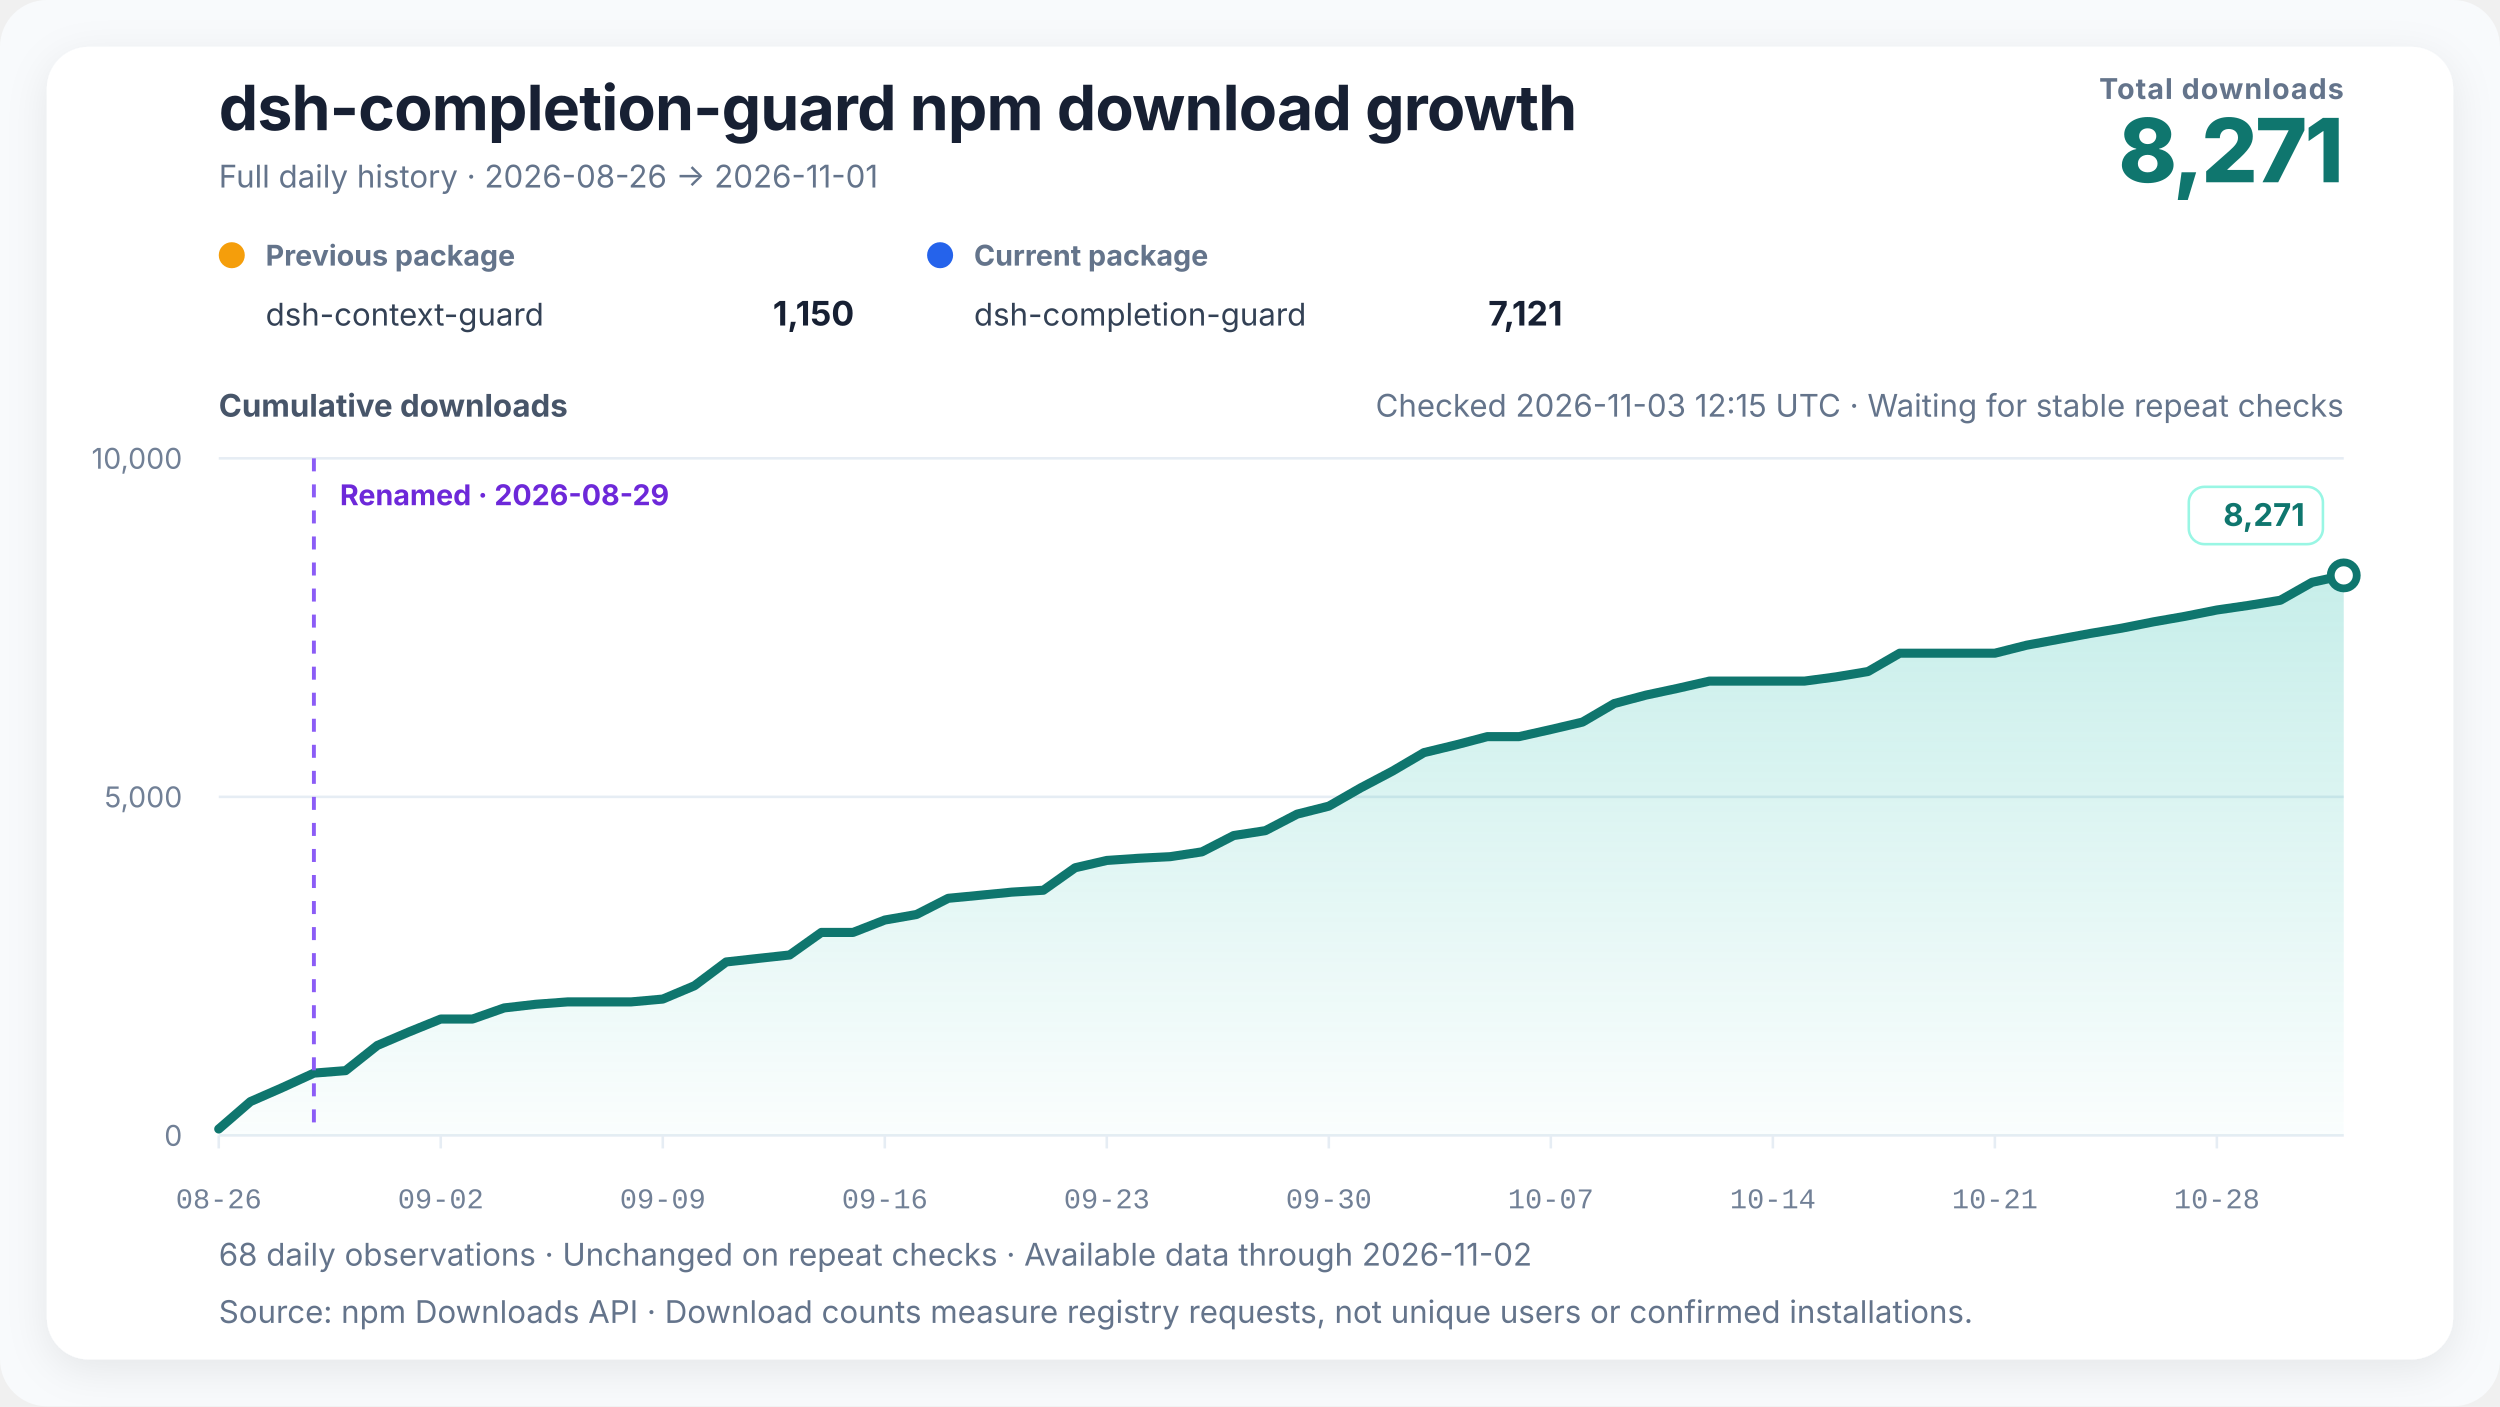
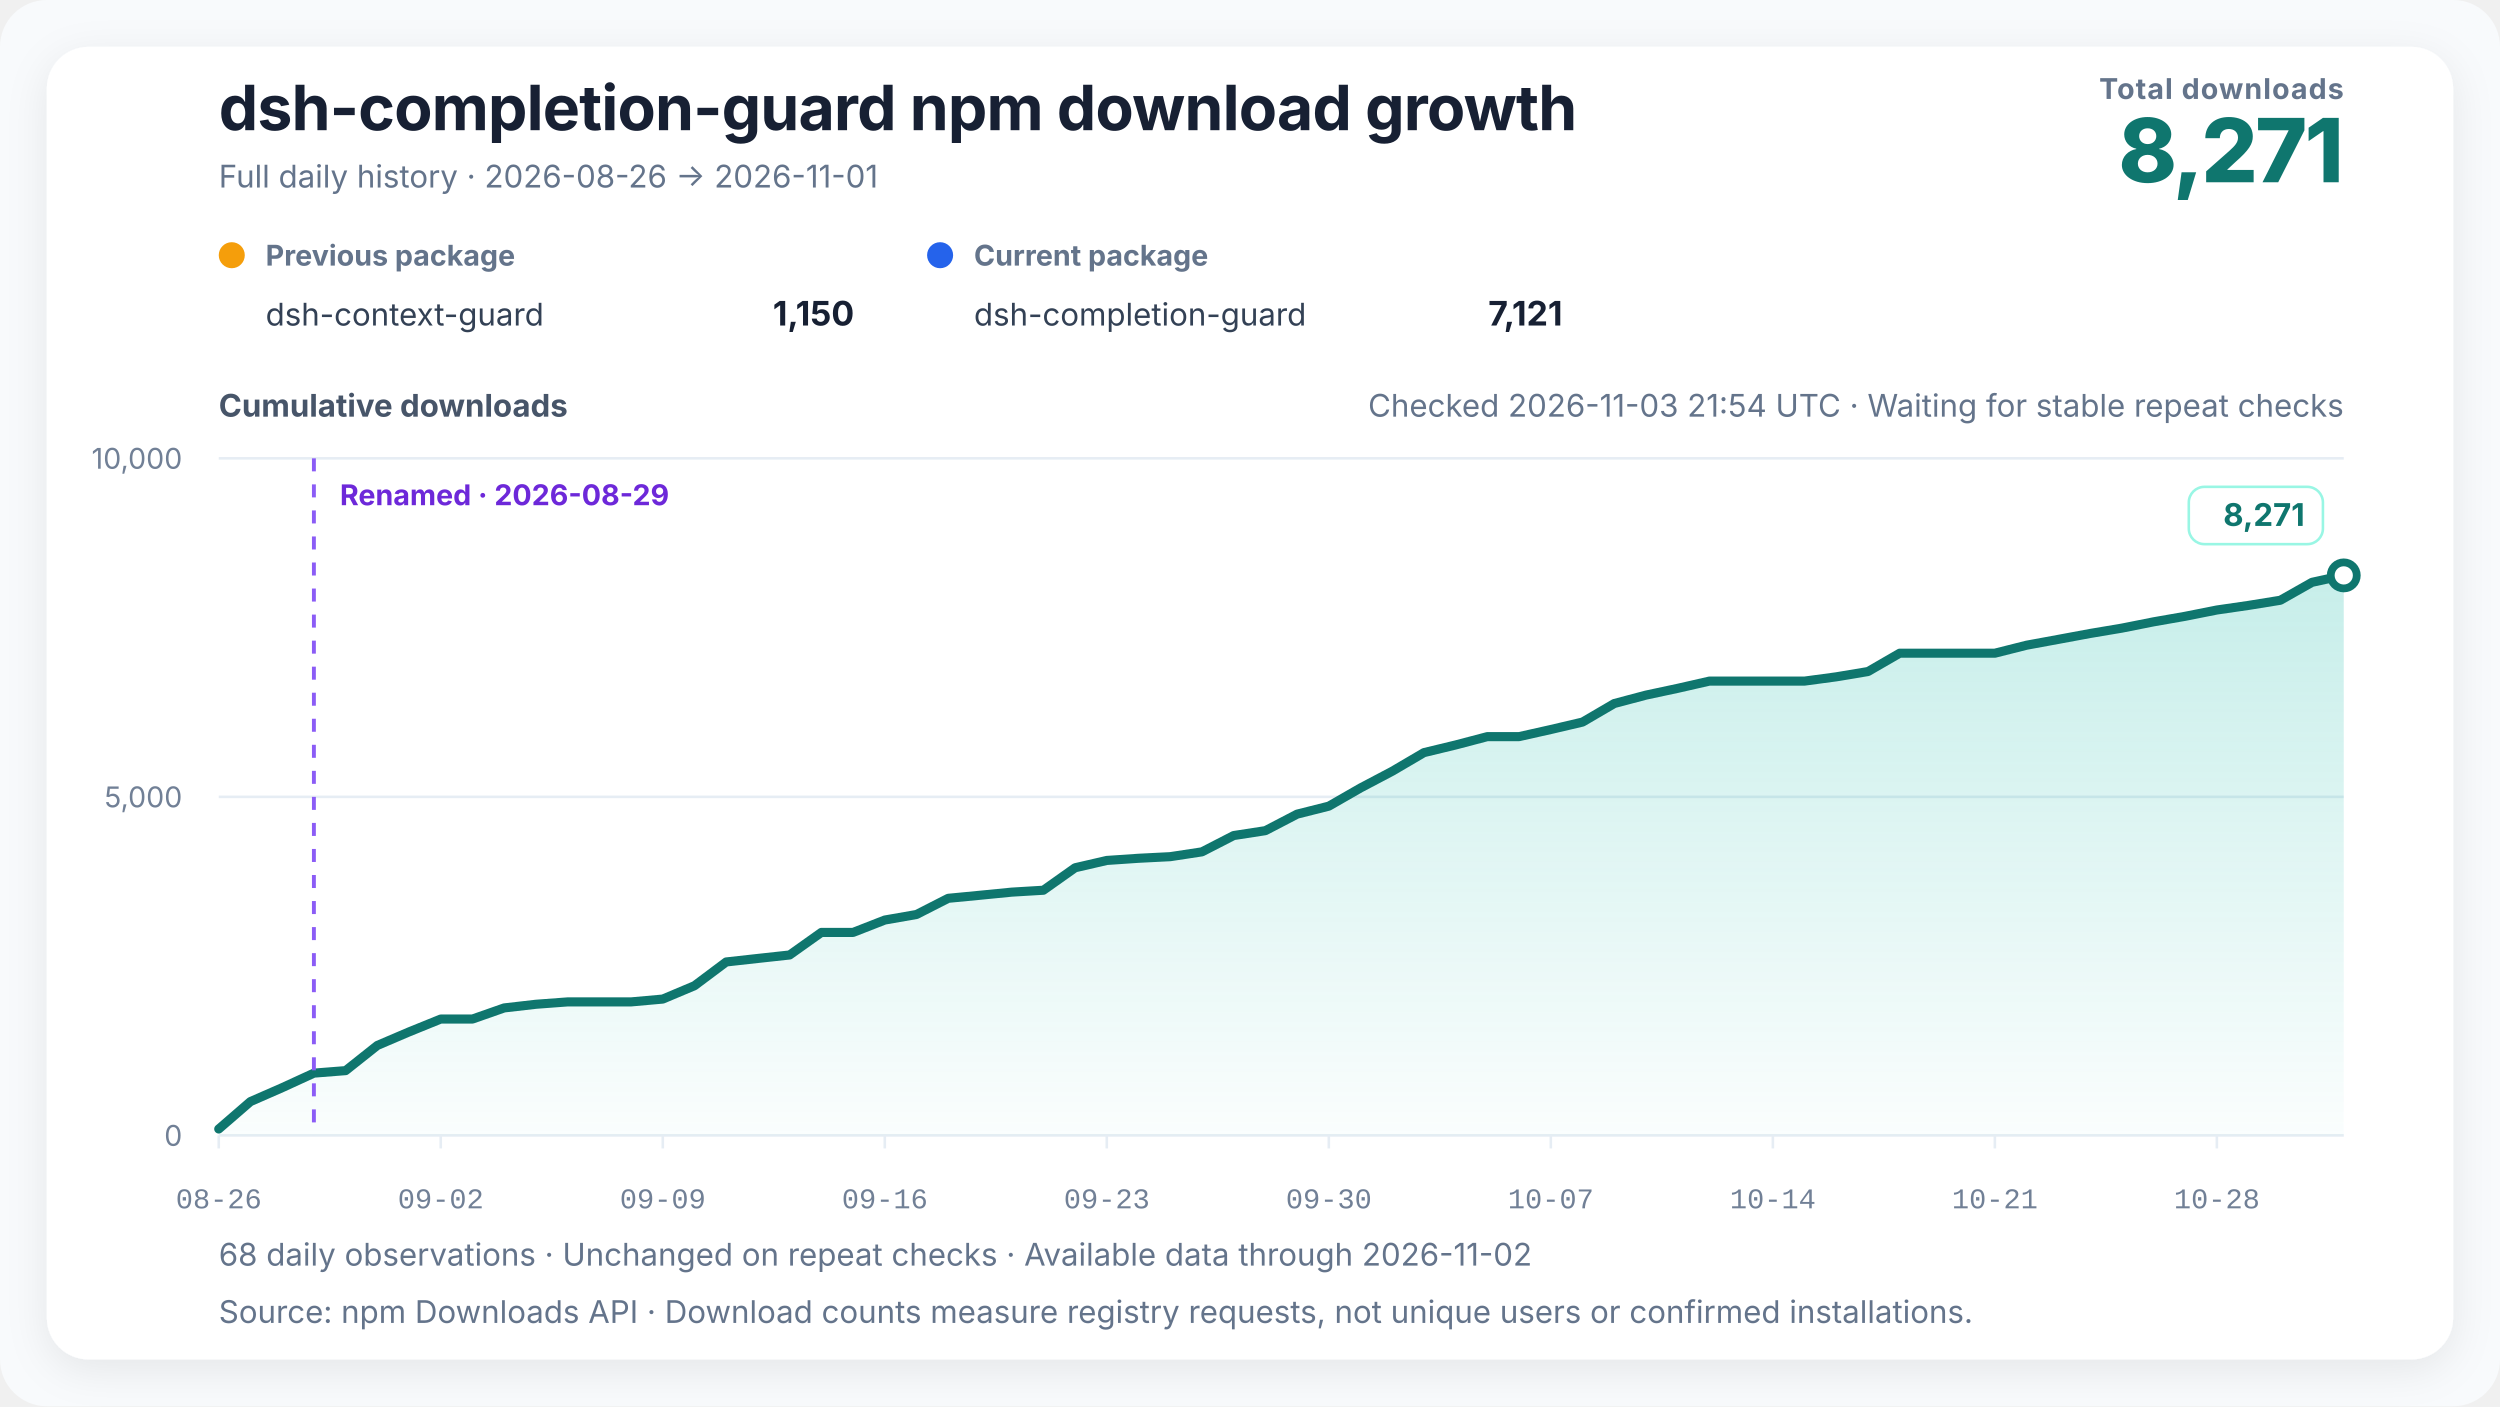
<svg xmlns="http://www.w3.org/2000/svg" width="960" height="540" viewBox="0 0 960 540" role="img" aria-labelledby="chart-title chart-desc" data-renderer-version="4" data-tick-step-days="7">
  <defs>
    <linearGradient id="growth-fill" x1="0" y1="0" x2="0" y2="1">
      <stop offset="0%" stop-color="#14b8a6" stop-opacity="0.24" />
      <stop offset="100%" stop-color="#14b8a6" stop-opacity="0.02" />
    </linearGradient>
    <filter id="soft-shadow" x="-10%" y="-10%" width="120%" height="120%">
      <feDropShadow dx="0" dy="4" stdDeviation="8" flood-color="#0f172a" flood-opacity="0.08" />
    </filter>
  </defs>
  <style>
    text { font-family: Inter, ui-sans-serif, -apple-system, BlinkMacSystemFont, "Segoe UI", "PingFang SC", "Microsoft YaHei", sans-serif; fill: #172033; }
    .title { font-size: 24px; font-weight: 720; letter-spacing: -0.3px; }
    .subtitle { font-size: 12px; fill: #64748b; }
    .metric-label { font-size: 11px; fill: #64748b; font-weight: 650; letter-spacing: 0.4px; }
    .metric-value { font-size: 34px; fill: #0f766e; font-weight: 760; letter-spacing: -1px; }
    .axis-title { font-size: 12px; fill: #475569; font-weight: 650; }
    .axis { font-size: 11px; fill: #718096; }
    .x-axis-tick { font-family: ui-monospace, "SFMono-Regular", Consolas, "Liberation Mono", monospace; font-variant-numeric: tabular-nums; }
    .grid { stroke: #e6edf4; stroke-width: 1; }
    .package-role { font-size: 11px; fill: #64748b; font-weight: 650; }
    .package-name { font-size: 12px; fill: #334155; }
    .package-total { font-size: 13px; fill: #172033; font-weight: 720; }
    .rename { stroke: #8b5cf6; stroke-width: 1.5; stroke-dasharray: 5 5; }
    .rename-label { font-size: 11px; fill: #6d28d9; font-weight: 650; }
    .endpoint { font-size: 12px; fill: #0f766e; font-weight: 740; }
    .endpoint-backdrop { fill: #ffffff; stroke: #99f6e4; stroke-width: 1; }
  </style>
  <rect width="100%" height="100%" rx="18" fill="#f8fafc" />
  <rect x="18" y="18" width="924" height="504" rx="16" fill="#ffffff" filter="url(#soft-shadow)" />
  <text x="84" y="50" class="title">dsh-completion-guard npm download growth</text>
  <text x="84" y="72" class="subtitle">Full daily history · 2026-08-26 → 2026-11-01</text>
  <text x="900" y="38" text-anchor="end" class="metric-label">Total downloads</text>
  <text x="900" y="70" text-anchor="end" class="metric-value">8,271</text>
  <g transform="translate(84,102)">
    <circle cx="5" cy="-4" r="5" fill="#f59e0b" />
    <text x="18" y="0" class="package-role">Previous package</text>
    <text x="18" y="23" class="package-name">dsh-context-guard</text>
    <text x="244" y="23" text-anchor="end" class="package-total">1,150</text>
  </g>
  <g transform="translate(356,102)">
    <circle cx="5" cy="-4" r="5" fill="#2563eb" />
    <text x="18" y="0" class="package-role">Current package</text>
    <text x="18" y="23" class="package-name">dsh-completion-guard</text>
    <text x="244" y="23" text-anchor="end" class="package-total">7,121</text>
  </g>
-   <text x="900" y="160" text-anchor="end" class="subtitle refresh-status">Checked 2026-11-03 12:15 UTC · Waiting for stable repeat checks</text>
+   <text x="900" y="160" text-anchor="end" class="subtitle refresh-status">Checked 2026-11-03 21:54 UTC · Waiting for stable repeat checks</text>
  <text x="84" y="160" class="axis-title">Cumulative downloads</text>
  <line x1="84" y1="436" x2="900" y2="436" class="grid" />
  <text x="70" y="440" text-anchor="end" class="axis">0</text>
  <line x1="84" y1="306" x2="900" y2="306" class="grid" />
  <text x="70" y="310" text-anchor="end" class="axis">5,000</text>
  <line x1="84" y1="176" x2="900" y2="176" class="grid" />
  <text x="70" y="180" text-anchor="end" class="axis">10,000</text>
  <polygon points="84.00,436 84.00,433.53 96.18,423.00 108.36,417.67 120.54,412.08 132.72,411.12 144.90,401.45 157.07,396.25 169.25,391.31 181.43,391.31 193.61,387.04 205.79,385.64 217.97,384.73 230.15,384.73 242.33,384.73 254.51,383.64 266.69,378.51 278.87,369.39 291.04,368.04 303.22,366.71 315.40,358.05 327.58,358.05 339.76,353.29 351.94,351.16 364.12,344.95 376.30,343.78 388.48,342.58 400.66,341.85 412.84,333.22 425.01,330.41 437.19,329.58 449.37,328.96 461.55,327.11 473.73,320.85 485.91,318.97 498.09,312.63 510.27,309.56 522.45,302.57 534.63,296.15 546.81,289.00 558.99,286.06 571.16,282.86 583.34,282.86 595.52,280.13 607.70,277.27 619.88,270.15 632.06,266.92 644.24,264.32 656.42,261.54 668.60,261.54 680.78,261.54 692.96,261.54 705.13,259.90 717.31,257.87 729.49,250.83 741.67,250.83 753.85,250.83 766.03,250.83 778.21,247.76 790.39,245.52 802.57,243.26 814.75,241.21 826.93,238.79 839.10,236.66 851.28,234.24 863.46,232.47 875.64,230.50 887.82,223.61 900.00,220.95 900.00,436" fill="url(#growth-fill)" />
  <polyline points="84.00,433.53 96.18,423.00 108.36,417.67 120.54,412.08 132.72,411.12 144.90,401.45 157.07,396.25 169.25,391.31 181.43,391.31 193.61,387.04 205.79,385.64 217.97,384.73 230.15,384.73 242.33,384.73 254.51,383.64 266.69,378.51 278.87,369.39 291.04,368.04 303.22,366.71 315.40,358.05 327.58,358.05 339.76,353.29 351.94,351.16 364.12,344.95 376.30,343.78 388.48,342.58 400.66,341.85 412.84,333.22 425.01,330.41 437.19,329.58 449.37,328.96 461.55,327.11 473.73,320.85 485.91,318.97 498.09,312.63 510.27,309.56 522.45,302.57 534.63,296.15 546.81,289.00 558.99,286.06 571.16,282.86 583.34,282.86 595.52,280.13 607.70,277.27 619.88,270.15 632.06,266.92 644.24,264.32 656.42,261.54 668.60,261.54 680.78,261.54 692.96,261.54 705.13,259.90 717.31,257.87 729.49,250.83 741.67,250.83 753.85,250.83 766.03,250.83 778.21,247.76 790.39,245.52 802.57,243.26 814.75,241.21 826.93,238.79 839.10,236.66 851.28,234.24 863.46,232.47 875.64,230.50 887.82,223.61 900.00,220.95" fill="none" stroke="#0f766e" stroke-width="3.5" stroke-linejoin="round" stroke-linecap="round" />
  <line x1="120.537" y1="176" x2="120.537" y2="436" class="rename" />
  <text x="130.537" y="194" text-anchor="start" class="rename-label">Renamed · 2026-08-29</text>
  <circle cx="900" cy="220.954" r="5" fill="#ffffff" stroke="#0f766e" stroke-width="3" />
  <g class="endpoint-badge" data-position="above">
    <rect x="840.50" y="186.95" width="51.50" height="22" rx="6" class="endpoint-backdrop" />
    <text x="885.00" y="201.95" text-anchor="end" class="endpoint">8,271</text>
  </g>
  <line x1="84.00" y1="436" x2="84.00" y2="441" class="grid" />
  <text x="84.00" y="464" text-anchor="middle" class="axis x-axis-tick" data-day="2026-08-26">08-26</text>
  <line x1="169.25" y1="436" x2="169.25" y2="441" class="grid" />
  <text x="169.25" y="464" text-anchor="middle" class="axis x-axis-tick" data-day="2026-09-02">09-02</text>
  <line x1="254.51" y1="436" x2="254.51" y2="441" class="grid" />
  <text x="254.51" y="464" text-anchor="middle" class="axis x-axis-tick" data-day="2026-09-09">09-09</text>
  <line x1="339.76" y1="436" x2="339.76" y2="441" class="grid" />
  <text x="339.76" y="464" text-anchor="middle" class="axis x-axis-tick" data-day="2026-09-16">09-16</text>
  <line x1="425.01" y1="436" x2="425.01" y2="441" class="grid" />
  <text x="425.01" y="464" text-anchor="middle" class="axis x-axis-tick" data-day="2026-09-23">09-23</text>
  <line x1="510.27" y1="436" x2="510.27" y2="441" class="grid" />
  <text x="510.27" y="464" text-anchor="middle" class="axis x-axis-tick" data-day="2026-09-30">09-30</text>
  <line x1="595.52" y1="436" x2="595.52" y2="441" class="grid" />
  <text x="595.52" y="464" text-anchor="middle" class="axis x-axis-tick" data-day="2026-10-07">10-07</text>
  <line x1="680.78" y1="436" x2="680.78" y2="441" class="grid" />
  <text x="680.78" y="464" text-anchor="middle" class="axis x-axis-tick" data-day="2026-10-14">10-14</text>
  <line x1="766.03" y1="436" x2="766.03" y2="441" class="grid" />
  <text x="766.03" y="464" text-anchor="middle" class="axis x-axis-tick" data-day="2026-10-21">10-21</text>
  <line x1="851.28" y1="436" x2="851.28" y2="441" class="grid" />
  <text x="851.28" y="464" text-anchor="middle" class="axis x-axis-tick" data-day="2026-10-28">10-28</text>
  <text x="84" y="486" class="subtitle">68 daily observations · Unchanged on repeat checks · Available data through 2026-11-02</text>
  <text x="84" y="508" class="subtitle">Source: npm Downloads API · Download counts measure registry requests, not unique users or confirmed installations.</text>
</svg>
